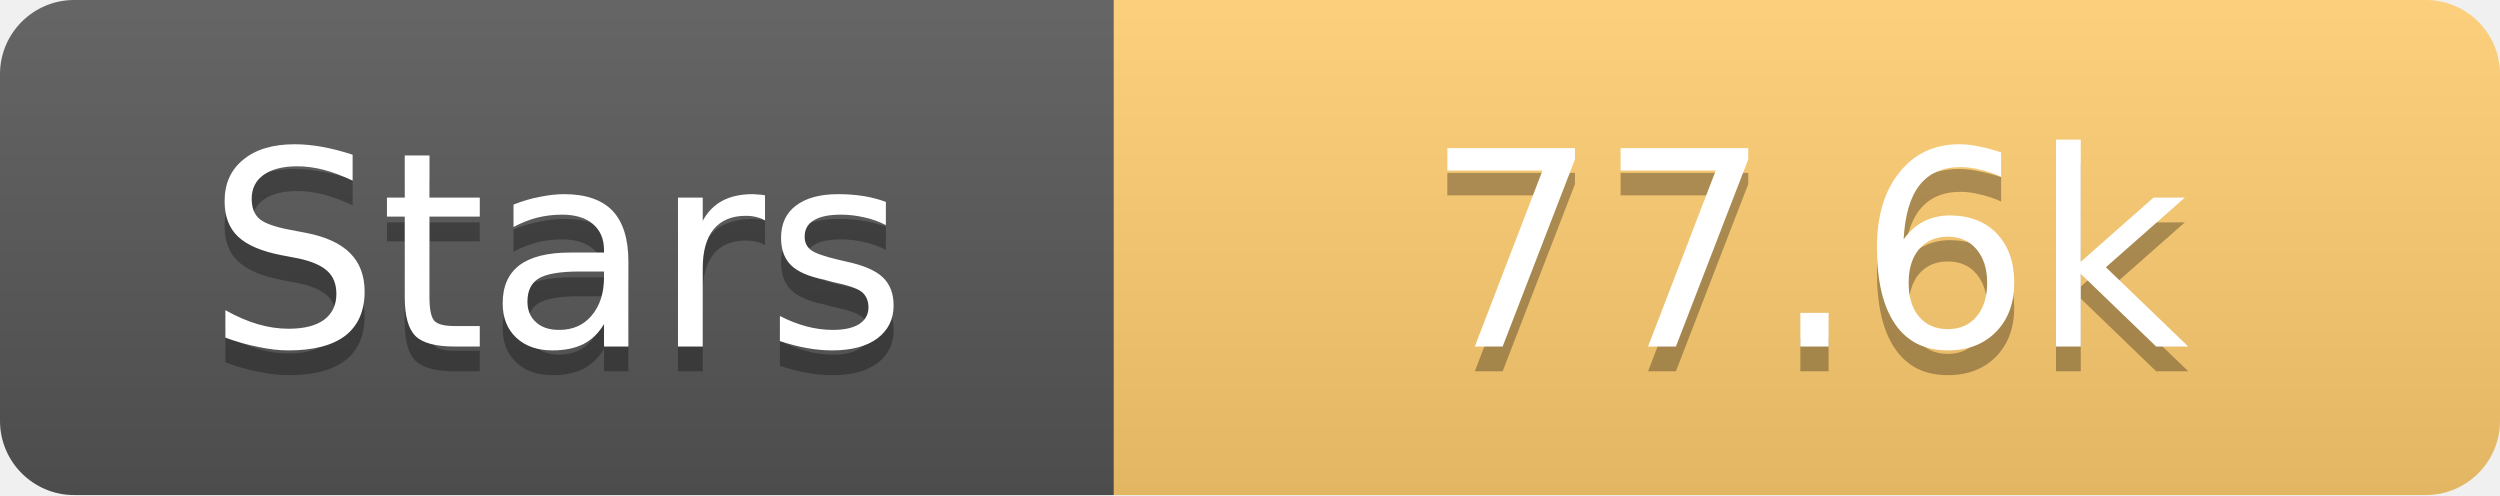
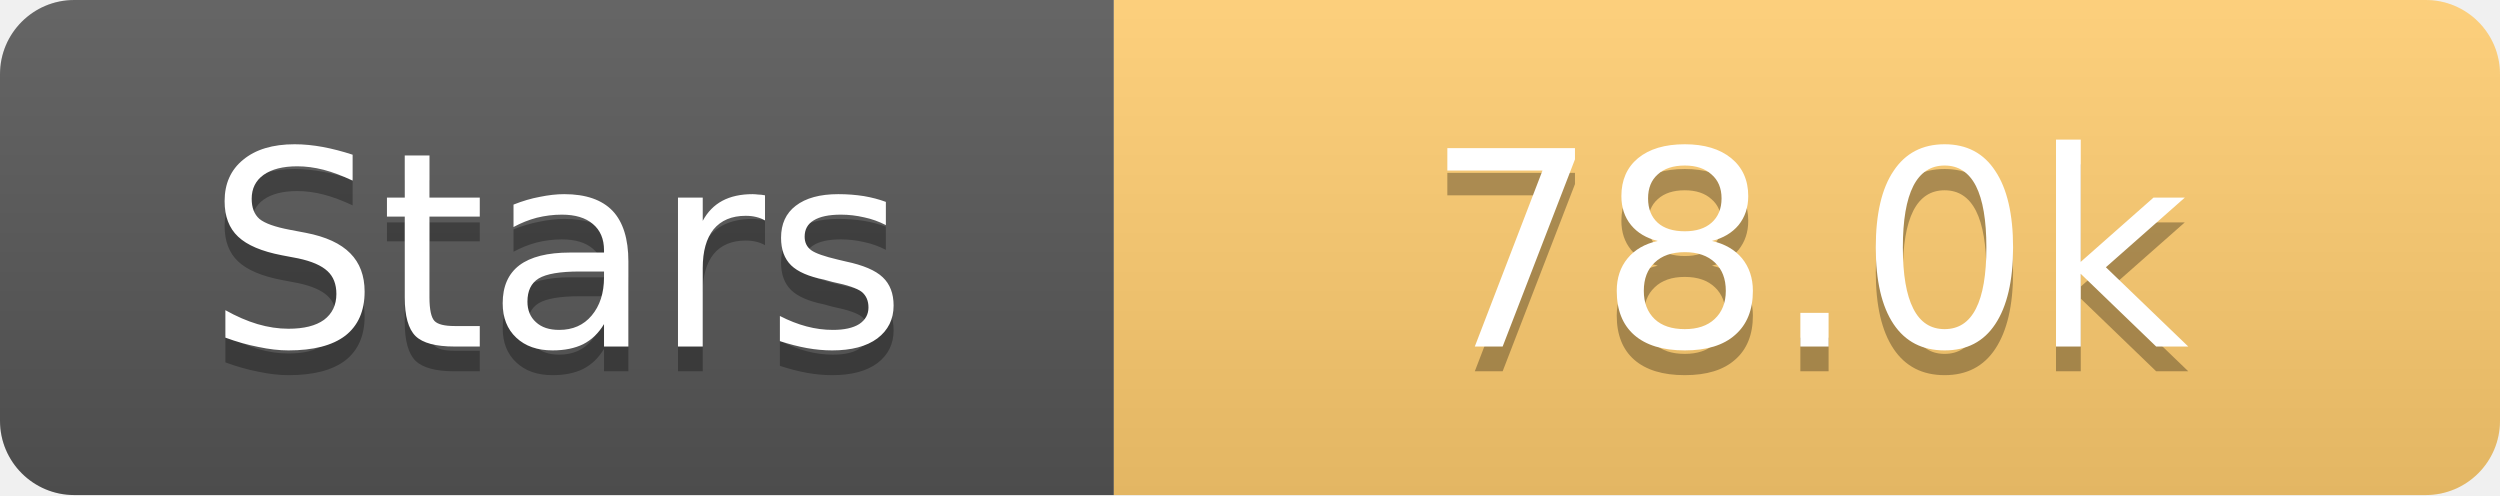
<svg xmlns="http://www.w3.org/2000/svg" width="101" height="20">
  <linearGradient id="s" x2="0" y2="100%">
    <stop offset="0" stop-color="#fff" stop-opacity=".1" />
    <stop offset="1" stop-opacity=".1" />
  </linearGradient>
  <clipPath id="r">
    <rect width="101" height="20" rx="3" fill="#fff" />
  </clipPath>
  <g clip-path="url(#r)">
    <rect width="45" height="20" fill="#555" />
    <rect x="45" width="56" height="20" fill="#fdcb6e" />
    <rect width="101" height="20" fill="url(#s)" />
  </g>
  <g fill="#fff" text-anchor="middle" font-family="Verdana,Geneva,DejaVu Sans,sans-serif" text-rendering="geometricPrecision" font-size="11">
    <text x="22.5" y="15" fill="#010101" fill-opacity=".3">Stars</text>
    <text x="22.5" y="14">Stars</text>
-     <text x="73.0" y="15" fill="#010101" fill-opacity=".3">77.6k</text>
-     <text x="73.0" y="14">77.6k</text>
+     <text x="73.0" y="15" fill="#010101" fill-opacity=".3">78.0k</text>
+     <text x="73.0" y="14">78.0k</text>
  </g>
</svg>
